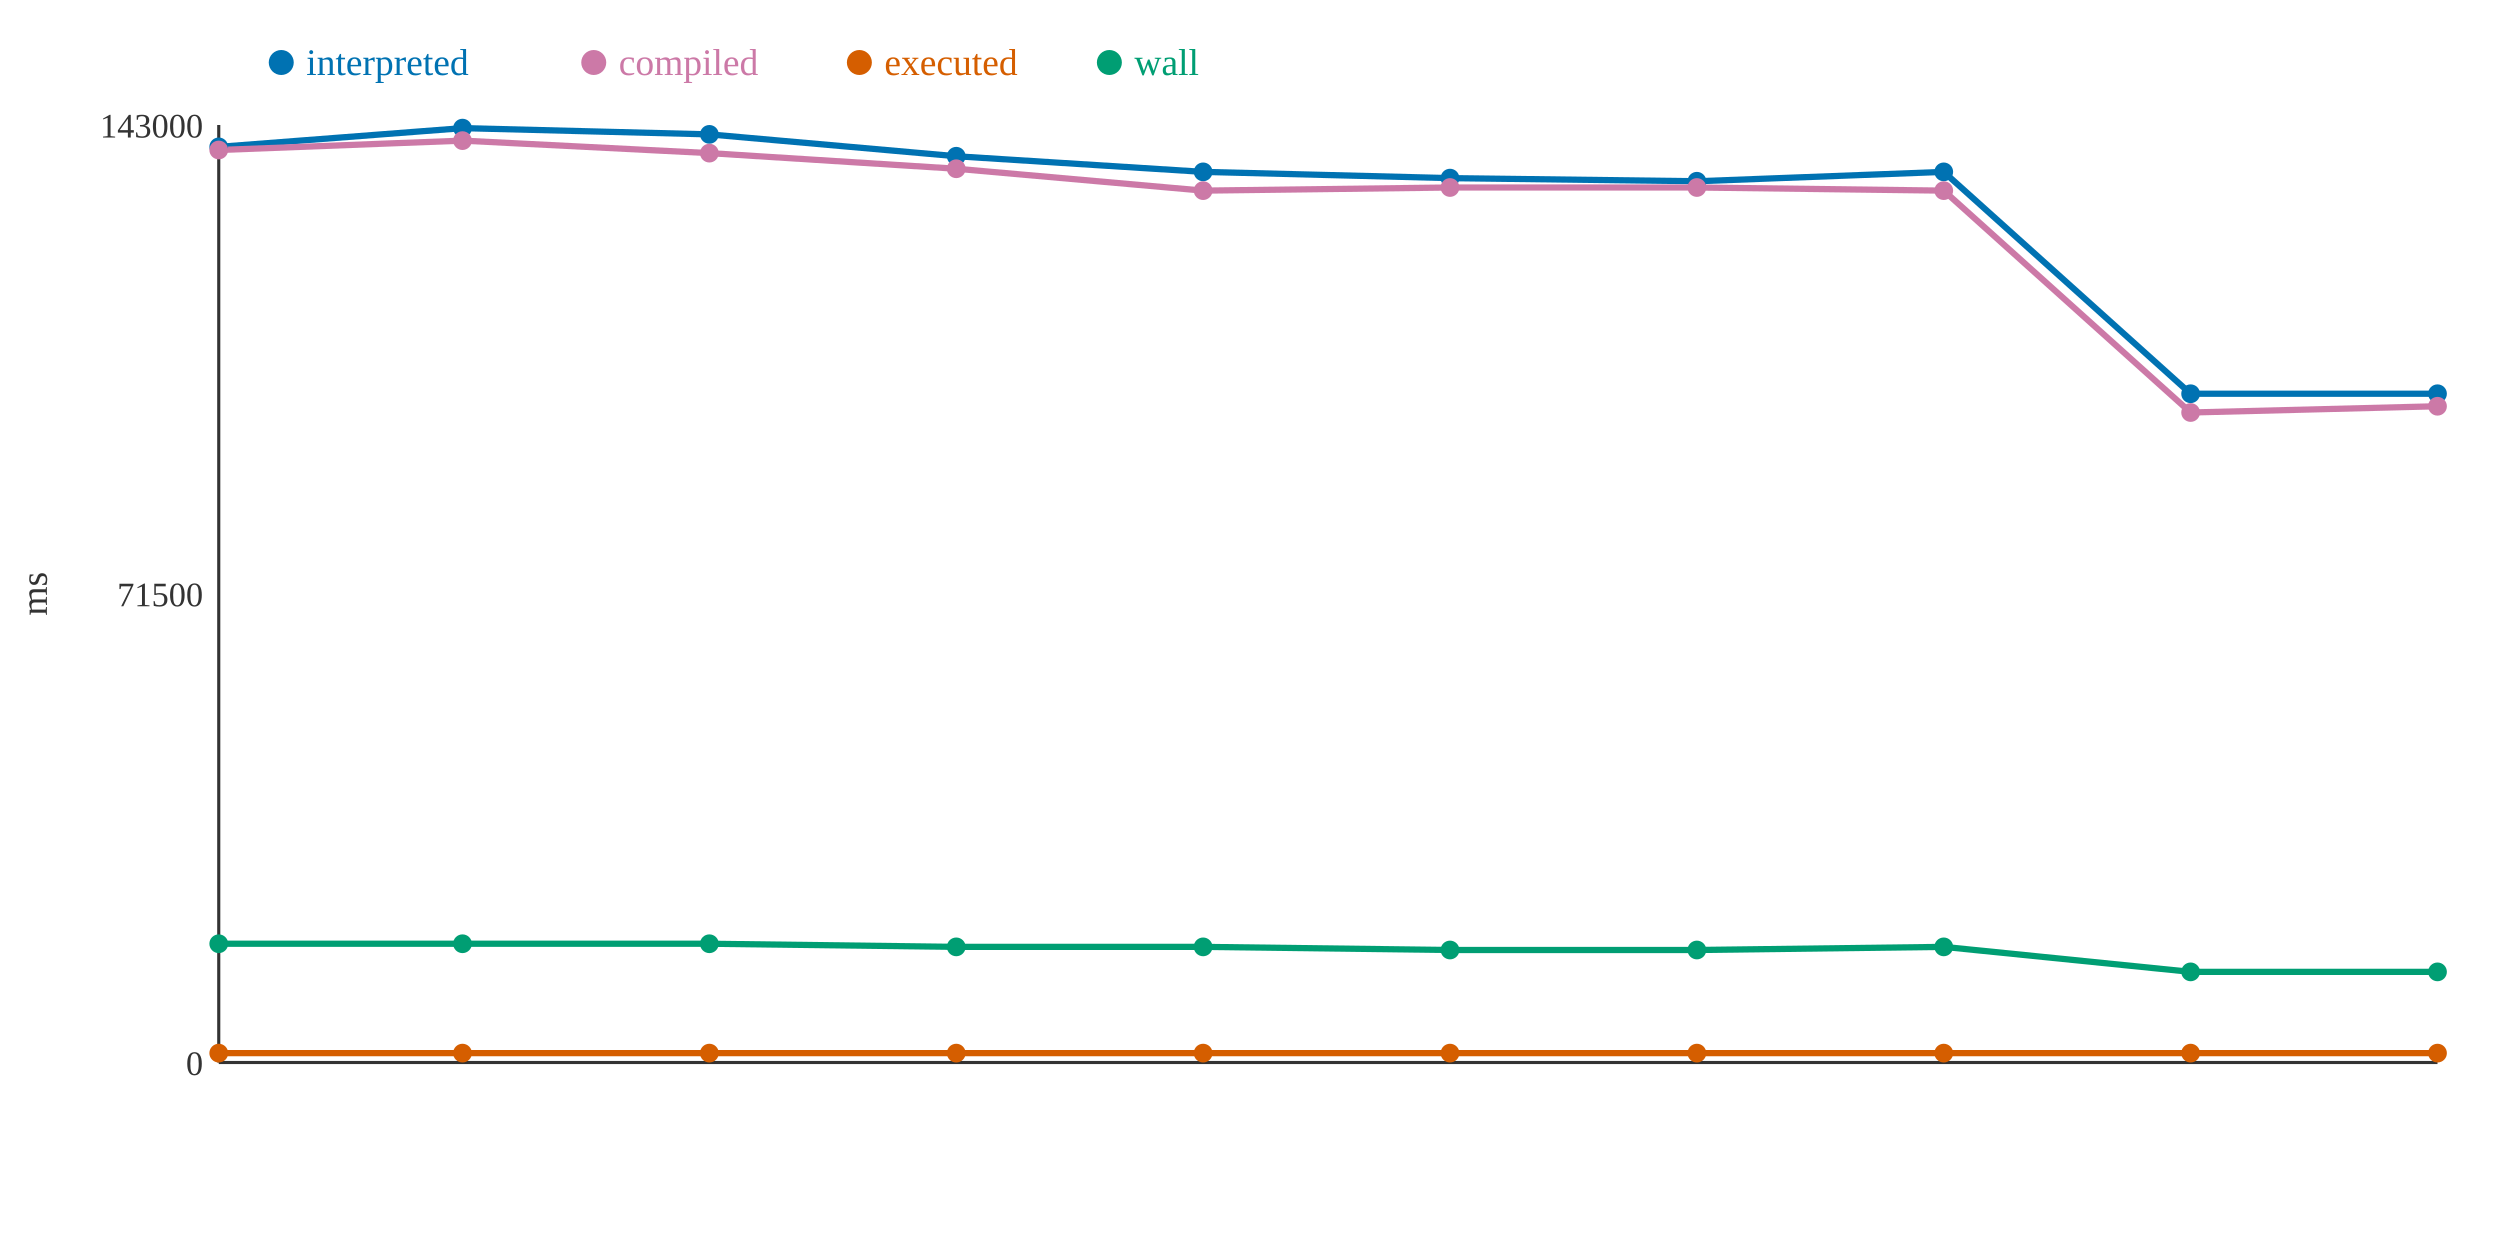
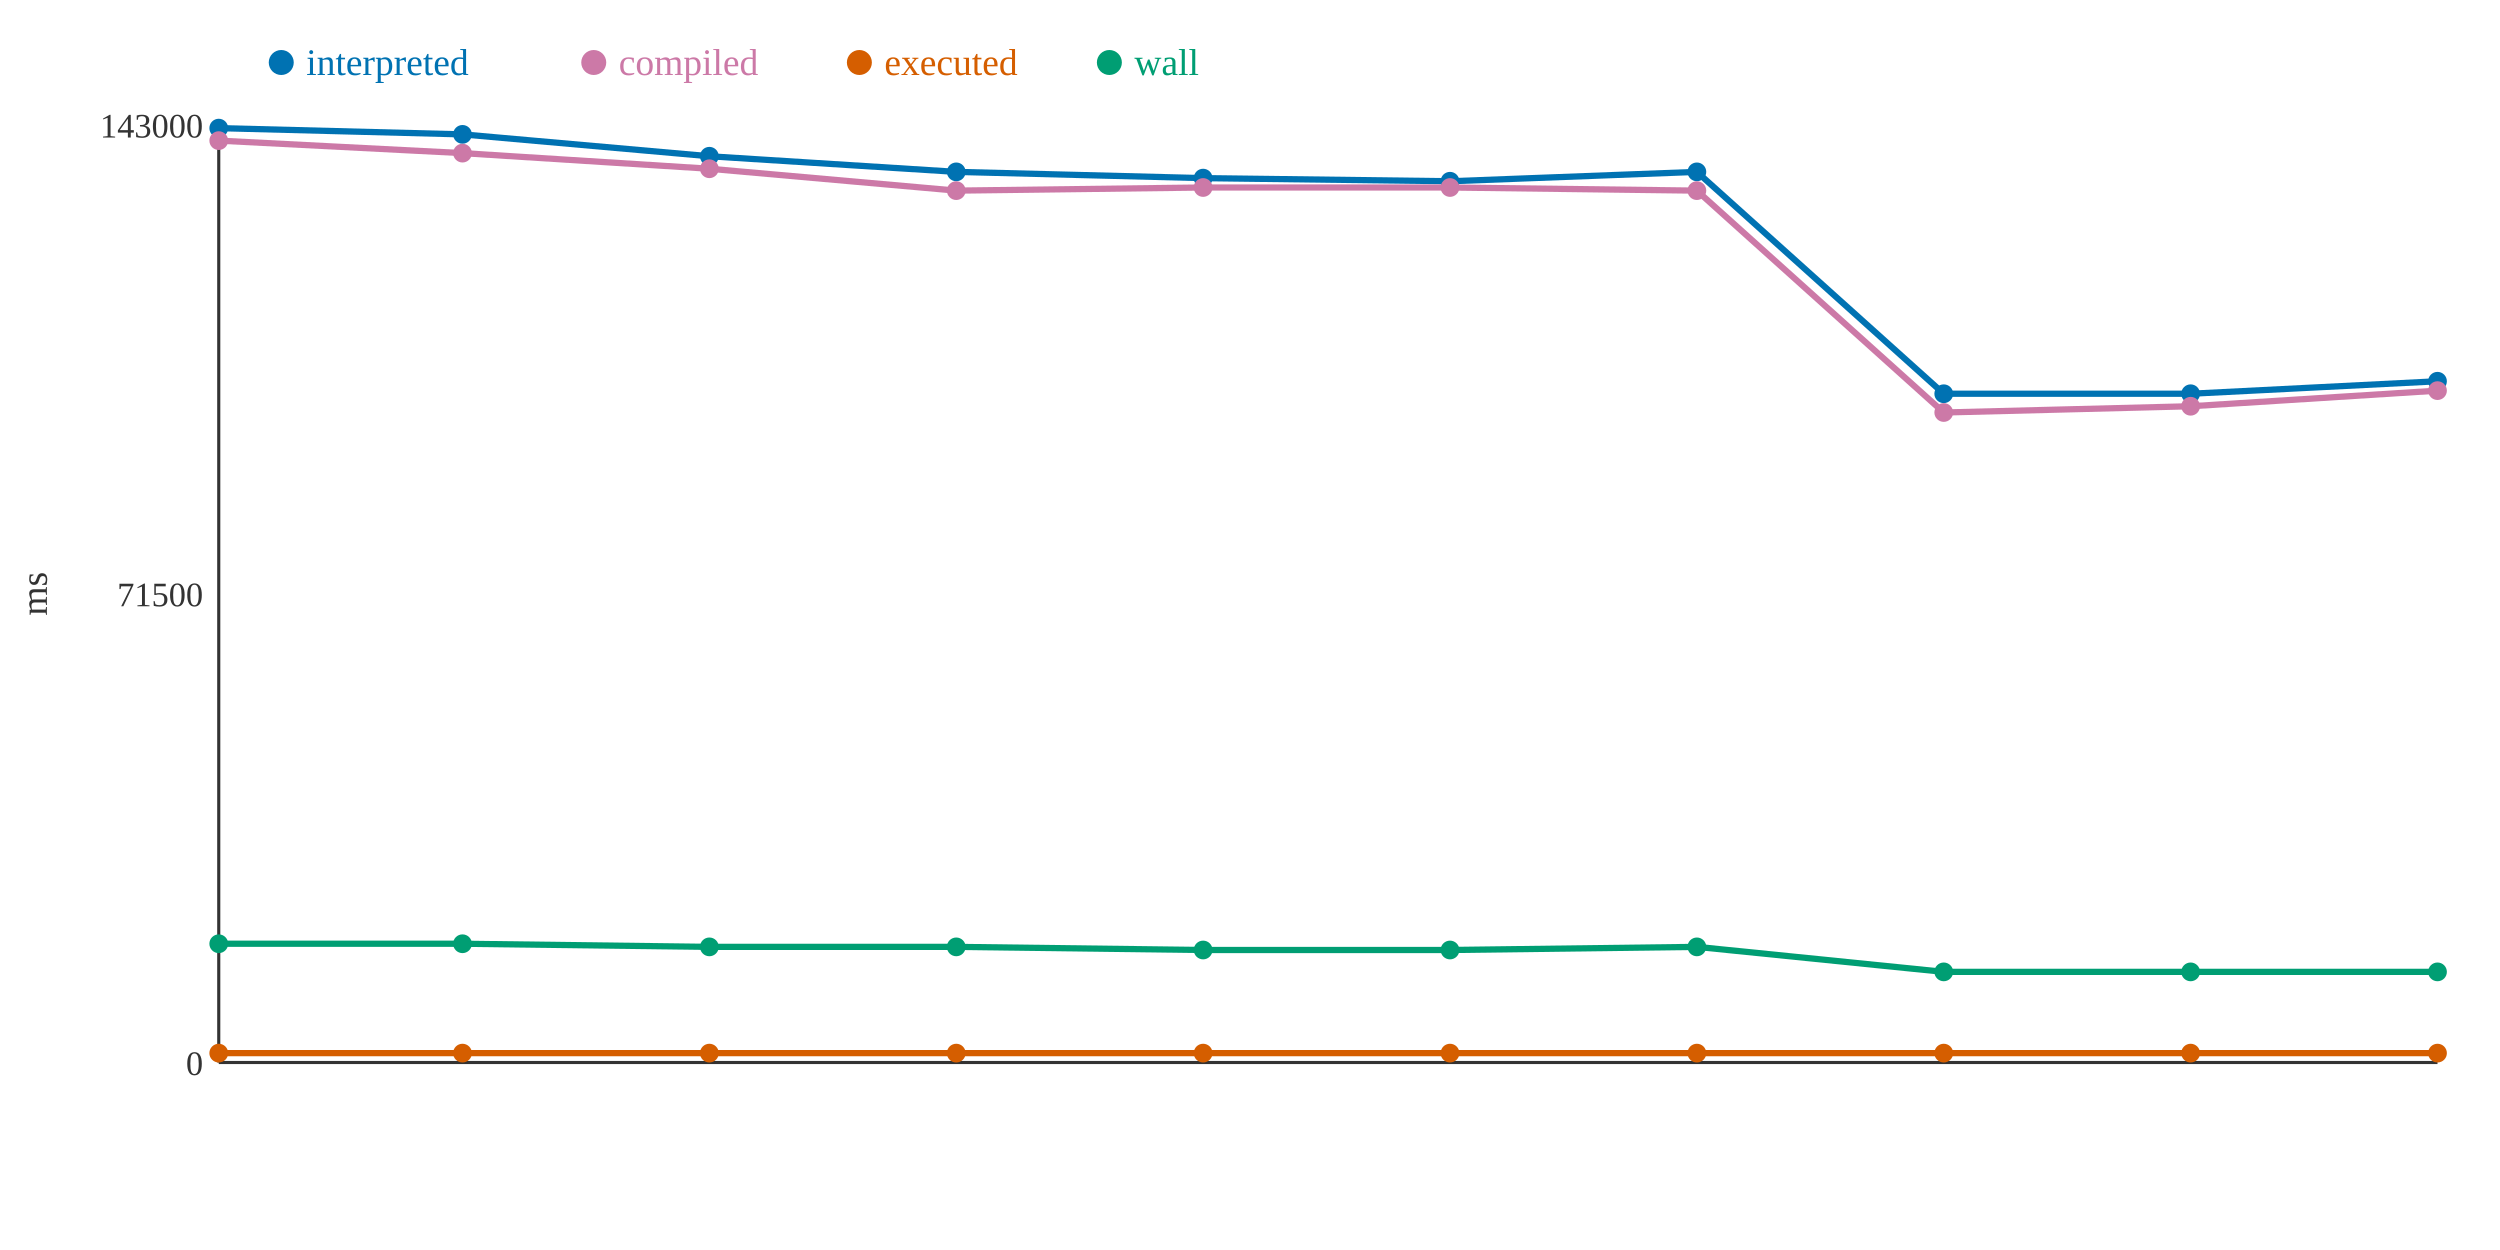
<svg xmlns="http://www.w3.org/2000/svg" width="800" height="400">
  <rect width="800" height="400" fill="white" />
  <line x1="70" y1="40" x2="70" y2="340" stroke="#333" stroke-width="1" />
  <line x1="70" y1="340" x2="780" y2="340" stroke="#333" stroke-width="1" />
  <text x="65" y="344" text-anchor="end" font-size="11" fill="#333">0</text>
  <text x="65" y="194" text-anchor="end" font-size="11" fill="#333">71500</text>
  <text x="65" y="44" text-anchor="end" font-size="11" fill="#333">143000</text>
  <text x="15" y="190" text-anchor="middle" font-size="12" fill="#333" transform="rotate(-90 15 190)">ms</text>
-   <polyline points="70,47 148,41 227,43 306,50 385,55 464,57 543,58 622,55 701,126 780,126" fill="none" stroke="#0072B2" stroke-width="2" />
-   <polyline points="70,48 148,45 227,49 306,54 385,61 464,60 543,60 622,61 701,132 780,130" fill="none" stroke="#CC79A7" stroke-width="2" />
+   <polyline points="70,41 148,43 227,50 306,55 385,57 464,58 543,55 622,126 701,126 780,122" fill="none" stroke="#0072B2" stroke-width="2" />
+   <polyline points="70,45 148,49 227,54 306,61 385,60 464,60 543,61 622,132 701,130 780,125" fill="none" stroke="#CC79A7" stroke-width="2" />
  <polyline points="70,337 148,337 227,337 306,337 385,337 464,337 543,337 622,337 701,337 780,337" fill="none" stroke="#D55E00" stroke-width="2" />
-   <polyline points="70,302 148,302 227,302 306,303 385,303 464,304 543,304 622,303 701,311 780,311" fill="none" stroke="#009E73" stroke-width="2" />
-   <circle cx="70" cy="47" r="3" fill="#0072B2" />
-   <circle cx="70" cy="48" r="3" fill="#CC79A7" />
+   <polyline points="70,302 148,302 227,303 306,303 385,304 464,304 543,303 622,311 701,311 780,311" fill="none" stroke="#009E73" stroke-width="2" />
+   <circle cx="70" cy="41" r="3" fill="#0072B2" />
+   <circle cx="70" cy="45" r="3" fill="#CC79A7" />
  <circle cx="70" cy="337" r="3" fill="#D55E00" />
  <circle cx="70" cy="302" r="3" fill="#009E73" />
-   <circle cx="148" cy="41" r="3" fill="#0072B2" />
-   <circle cx="148" cy="45" r="3" fill="#CC79A7" />
+   <circle cx="148" cy="43" r="3" fill="#0072B2" />
+   <circle cx="148" cy="49" r="3" fill="#CC79A7" />
  <circle cx="148" cy="337" r="3" fill="#D55E00" />
  <circle cx="148" cy="302" r="3" fill="#009E73" />
-   <circle cx="227" cy="43" r="3" fill="#0072B2" />
-   <circle cx="227" cy="49" r="3" fill="#CC79A7" />
+   <circle cx="227" cy="50" r="3" fill="#0072B2" />
+   <circle cx="227" cy="54" r="3" fill="#CC79A7" />
  <circle cx="227" cy="337" r="3" fill="#D55E00" />
-   <circle cx="227" cy="302" r="3" fill="#009E73" />
-   <circle cx="306" cy="50" r="3" fill="#0072B2" />
-   <circle cx="306" cy="54" r="3" fill="#CC79A7" />
+   <circle cx="227" cy="303" r="3" fill="#009E73" />
+   <circle cx="306" cy="55" r="3" fill="#0072B2" />
+   <circle cx="306" cy="61" r="3" fill="#CC79A7" />
  <circle cx="306" cy="337" r="3" fill="#D55E00" />
  <circle cx="306" cy="303" r="3" fill="#009E73" />
-   <circle cx="385" cy="55" r="3" fill="#0072B2" />
-   <circle cx="385" cy="61" r="3" fill="#CC79A7" />
+   <circle cx="385" cy="57" r="3" fill="#0072B2" />
+   <circle cx="385" cy="60" r="3" fill="#CC79A7" />
  <circle cx="385" cy="337" r="3" fill="#D55E00" />
-   <circle cx="385" cy="303" r="3" fill="#009E73" />
-   <circle cx="464" cy="57" r="3" fill="#0072B2" />
+   <circle cx="385" cy="304" r="3" fill="#009E73" />
+   <circle cx="464" cy="58" r="3" fill="#0072B2" />
  <circle cx="464" cy="60" r="3" fill="#CC79A7" />
  <circle cx="464" cy="337" r="3" fill="#D55E00" />
  <circle cx="464" cy="304" r="3" fill="#009E73" />
-   <circle cx="543" cy="58" r="3" fill="#0072B2" />
-   <circle cx="543" cy="60" r="3" fill="#CC79A7" />
+   <circle cx="543" cy="55" r="3" fill="#0072B2" />
+   <circle cx="543" cy="61" r="3" fill="#CC79A7" />
  <circle cx="543" cy="337" r="3" fill="#D55E00" />
-   <circle cx="543" cy="304" r="3" fill="#009E73" />
-   <circle cx="622" cy="55" r="3" fill="#0072B2" />
-   <circle cx="622" cy="61" r="3" fill="#CC79A7" />
+   <circle cx="543" cy="303" r="3" fill="#009E73" />
+   <circle cx="622" cy="126" r="3" fill="#0072B2" />
+   <circle cx="622" cy="132" r="3" fill="#CC79A7" />
  <circle cx="622" cy="337" r="3" fill="#D55E00" />
-   <circle cx="622" cy="303" r="3" fill="#009E73" />
+   <circle cx="622" cy="311" r="3" fill="#009E73" />
  <circle cx="701" cy="126" r="3" fill="#0072B2" />
-   <circle cx="701" cy="132" r="3" fill="#CC79A7" />
+   <circle cx="701" cy="130" r="3" fill="#CC79A7" />
  <circle cx="701" cy="337" r="3" fill="#D55E00" />
  <circle cx="701" cy="311" r="3" fill="#009E73" />
-   <circle cx="780" cy="126" r="3" fill="#0072B2" />
-   <circle cx="780" cy="130" r="3" fill="#CC79A7" />
+   <circle cx="780" cy="122" r="3" fill="#0072B2" />
+   <circle cx="780" cy="125" r="3" fill="#CC79A7" />
  <circle cx="780" cy="337" r="3" fill="#D55E00" />
  <circle cx="780" cy="311" r="3" fill="#009E73" />
  <circle cx="90" cy="20" r="4" fill="#0072B2" />
  <text x="98" y="24" text-anchor="start" font-size="12" fill="#0072B2">interpreted</text>
  <circle cx="190" cy="20" r="4" fill="#CC79A7" />
  <text x="198" y="24" text-anchor="start" font-size="12" fill="#CC79A7">compiled</text>
  <circle cx="275" cy="20" r="4" fill="#D55E00" />
  <text x="283" y="24" text-anchor="start" font-size="12" fill="#D55E00">executed</text>
  <circle cx="355" cy="20" r="4" fill="#009E73" />
  <text x="363" y="24" text-anchor="start" font-size="12" fill="#009E73">wall</text>
</svg>
